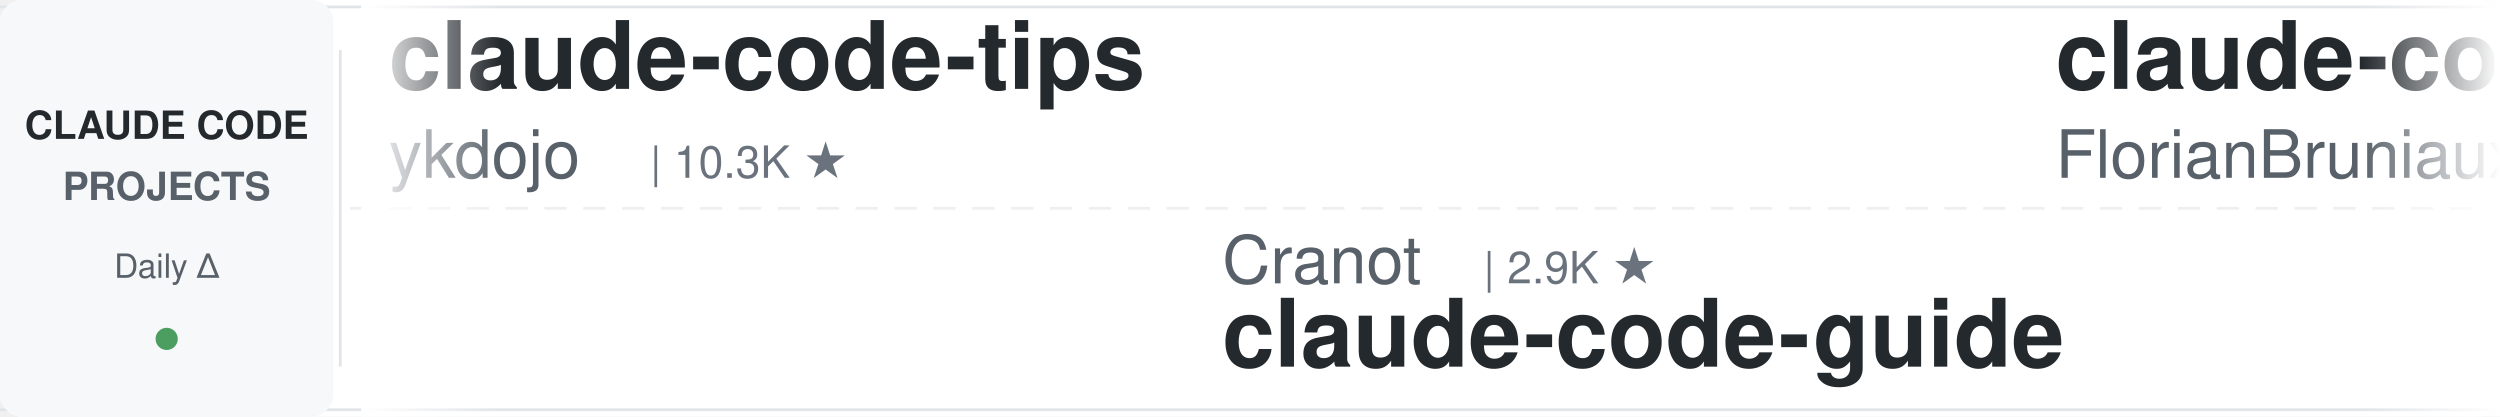
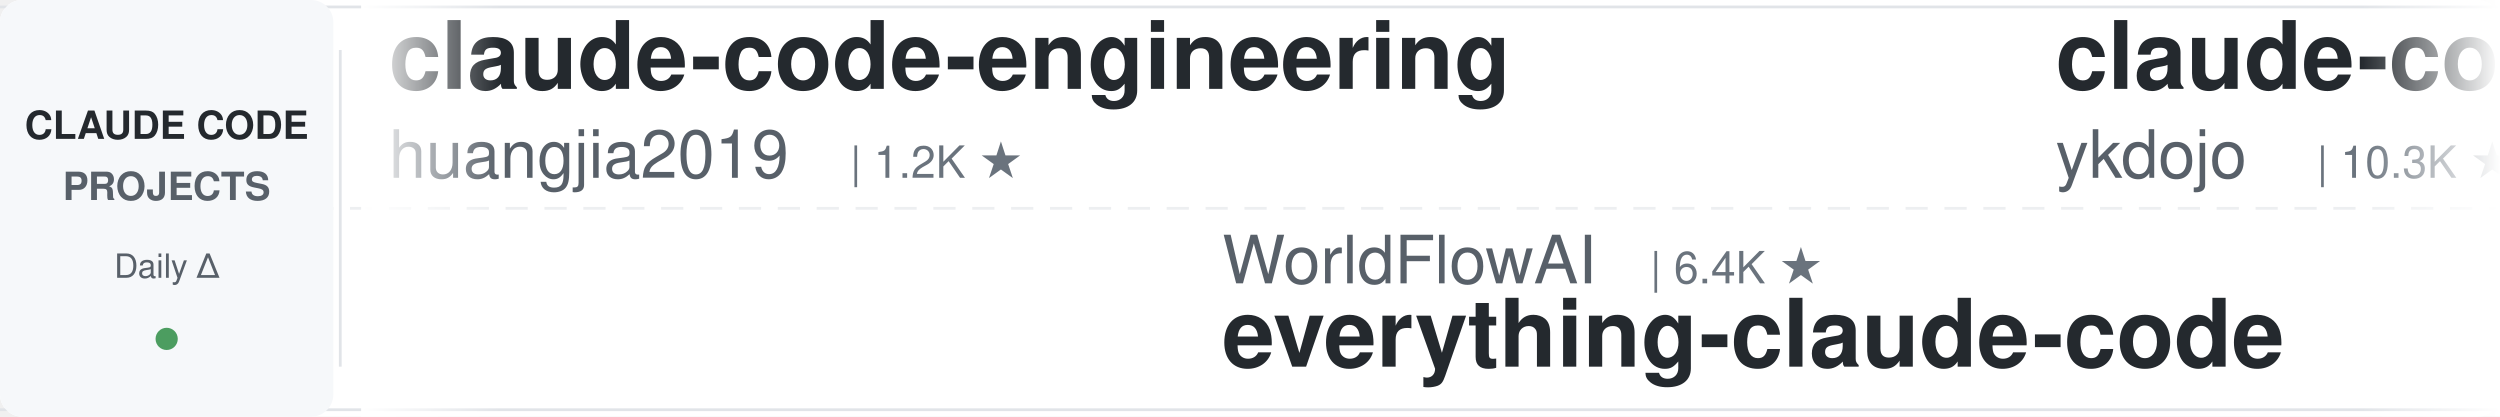
<svg xmlns="http://www.w3.org/2000/svg" width="900" height="150">
  <defs>
    <linearGradient id="leftFade" x1="0%" y1="0%" x2="100%" y2="0%">
      <stop offset="0%" style="stop-color:#ffffff;stop-opacity:1" />
      <stop offset="100%" style="stop-color:#ffffff;stop-opacity:0" />
    </linearGradient>
    <linearGradient id="rightFade" x1="0%" y1="0%" x2="100%" y2="0%">
      <stop offset="0%" style="stop-color:#ffffff;stop-opacity:0" />
      <stop offset="100%" style="stop-color:#ffffff;stop-opacity:1" />
    </linearGradient>
  </defs>
  <rect width="900" height="150" fill="#ffffff" rx="8" />
  <rect x="0" y="2" width="900" height="1" fill="#e1e4e8" />
  <rect x="0" y="147" width="900" height="1" fill="#e1e4e8" />
  <line x1="0" y1="75" x2="900" y2="75" stroke="#e1e4e8" stroke-width="1" stroke-dasharray="8 6" opacity="0.6" />
  <rect x="0" y="0" width="120" height="150" fill="#f6f8fa" rx="8" />
  <text x="60" y="50" font-family="-apple-system, BlinkMacSystemFont, 'Segoe UI', Helvetica, Arial, sans-serif" font-size="14" font-weight="600" fill="#24292e" text-anchor="middle">CLAUDE CODE</text>
  <text x="60" y="72" font-family="-apple-system, BlinkMacSystemFont, 'Segoe UI', Helvetica, Arial, sans-serif" font-size="14" font-weight="600" fill="#586069" text-anchor="middle">PROJECTS</text>
  <text x="60" y="100" font-family="-apple-system, BlinkMacSystemFont, 'Segoe UI', Helvetica, Arial, sans-serif" font-size="12" font-weight="500" fill="#586069" text-anchor="middle">Daily Δ</text>
  <circle cx="60" cy="122" r="4" fill="#22863a" opacity="0.8" />
  <rect x="122" y="18" width="1" height="114" fill="#e1e4e8" />
  <clipPath id="tickerClip">
    <rect x="130" y="0" width="770" height="150" />
  </clipPath>
  <g clip-path="url(#tickerClip)">
    <g id="tickerItems">
      <animateTransform attributeName="transform" attributeType="XML" type="translate" from="0 0" to="-3000 0" dur="54s" repeatCount="indefinite" />
      <g transform="translate(0, 0)">
+         <text x="140" y="32" font-family="-apple-system, BlinkMacSystemFont, 'Segoe UI', Helvetica, Arial, sans-serif" font-size="34" font-weight="600" fill="#24292e">claude-code-engineering</text>
+         <text x="140" y="64" font-family="-apple-system, BlinkMacSystemFont, 'Segoe UI', Helvetica, Arial, sans-serif" font-size="24" font-weight="400" fill="#586069">huangjia2019</text>
+         <text x="306" y="64" font-family="-apple-system, BlinkMacSystemFont, 'Segoe UI', Helvetica, Arial, sans-serif" font-size="16" font-weight="500" fill="#6a737d">| 1.2K ★</text>
+       </g>
+       <g transform="translate(300, 0)">
+         <text x="140" y="102" font-family="-apple-system, BlinkMacSystemFont, 'Segoe UI', Helvetica, Arial, sans-serif" font-size="24" font-weight="400" fill="#586069">WorldFlowAI</text>
+         <text x="294" y="102" font-family="-apple-system, BlinkMacSystemFont, 'Segoe UI', Helvetica, Arial, sans-serif" font-size="16" font-weight="500" fill="#6a737d">| 6.4K ★</text>
+         <text x="140" y="132" font-family="-apple-system, BlinkMacSystemFont, 'Segoe UI', Helvetica, Arial, sans-serif" font-size="34" font-weight="600" fill="#24292e">everything-claude-code</text>
+       </g>
+       <g transform="translate(600, 0)">
        <text x="140" y="32" font-family="-apple-system, BlinkMacSystemFont, 'Segoe UI', Helvetica, Arial, sans-serif" font-size="34" font-weight="600" fill="#24292e">claude-code-tips</text>
        <text x="140" y="64" font-family="-apple-system, BlinkMacSystemFont, 'Segoe UI', Helvetica, Arial, sans-serif" font-size="24" font-weight="400" fill="#586069">ykdojo</text>
        <text x="234" y="64" font-family="-apple-system, BlinkMacSystemFont, 'Segoe UI', Helvetica, Arial, sans-serif" font-size="16" font-weight="500" fill="#6a737d">| 10.3K ★</text>
      </g>
-       <g transform="translate(300, 0)">
-         <text x="140" y="102" font-family="-apple-system, BlinkMacSystemFont, 'Segoe UI', Helvetica, Arial, sans-serif" font-size="24" font-weight="400" fill="#586069">Cranot</text>
-         <text x="234" y="102" font-family="-apple-system, BlinkMacSystemFont, 'Segoe UI', Helvetica, Arial, sans-serif" font-size="16" font-weight="500" fill="#6a737d">| 2.9K ★</text>
-         <text x="140" y="132" font-family="-apple-system, BlinkMacSystemFont, 'Segoe UI', Helvetica, Arial, sans-serif" font-size="34" font-weight="600" fill="#24292e">claude-code-guide</text>
-       </g>
-       <g transform="translate(600, 0)">
-         <text x="140" y="32" font-family="-apple-system, BlinkMacSystemFont, 'Segoe UI', Helvetica, Arial, sans-serif" font-size="34" font-weight="600" fill="#24292e">claude-code-ultimate-gui...</text>
-         <text x="140" y="64" font-family="-apple-system, BlinkMacSystemFont, 'Segoe UI', Helvetica, Arial, sans-serif" font-size="24" font-weight="400" fill="#586069">FlorianBruniaux</text>
-         <text x="342" y="64" font-family="-apple-system, BlinkMacSystemFont, 'Segoe UI', Helvetica, Arial, sans-serif" font-size="16" font-weight="500" fill="#6a737d">| 6.4K ★</text>
-       </g>
      <g transform="translate(900, 0)">
-         <text x="140" y="102" font-family="-apple-system, BlinkMacSystemFont, 'Segoe UI', Helvetica, Arial, sans-serif" font-size="24" font-weight="400" fill="#586069">Chachamaru127</text>
-         <text x="318" y="102" font-family="-apple-system, BlinkMacSystemFont, 'Segoe UI', Helvetica, Arial, sans-serif" font-size="16" font-weight="500" fill="#6a737d">| 3.2K ★</text>
-         <text x="140" y="132" font-family="-apple-system, BlinkMacSystemFont, 'Segoe UI', Helvetica, Arial, sans-serif" font-size="34" font-weight="600" fill="#24292e">claude-code-harness</text>
+         <text x="140" y="102" font-family="-apple-system, BlinkMacSystemFont, 'Segoe UI', Helvetica, Arial, sans-serif" font-size="24" font-weight="400" fill="#586069">VILA-Lab</text>
+         <text x="258" y="102" font-family="-apple-system, BlinkMacSystemFont, 'Segoe UI', Helvetica, Arial, sans-serif" font-size="16" font-weight="500" fill="#6a737d">| 2.2K ★</text>
+         <text x="140" y="132" font-family="-apple-system, BlinkMacSystemFont, 'Segoe UI', Helvetica, Arial, sans-serif" font-size="34" font-weight="600" fill="#24292e">Dive-into-Claude-Code</text>
      </g>
      <g transform="translate(1200, 0)">
-         <text x="140" y="32" font-family="-apple-system, BlinkMacSystemFont, 'Segoe UI', Helvetica, Arial, sans-serif" font-size="34" font-weight="600" fill="#24292e">claude-code-settings</text>
-         <text x="140" y="64" font-family="-apple-system, BlinkMacSystemFont, 'Segoe UI', Helvetica, Arial, sans-serif" font-size="24" font-weight="400" fill="#586069">feiskyer</text>
-         <text x="258" y="64" font-family="-apple-system, BlinkMacSystemFont, 'Segoe UI', Helvetica, Arial, sans-serif" font-size="16" font-weight="500" fill="#6a737d">| 1.7K ★</text>
+         <text x="140" y="32" font-family="-apple-system, BlinkMacSystemFont, 'Segoe UI', Helvetica, Arial, sans-serif" font-size="34" font-weight="600" fill="#24292e">claude-code-security-rev...</text>
+         <text x="140" y="64" font-family="-apple-system, BlinkMacSystemFont, 'Segoe UI', Helvetica, Arial, sans-serif" font-size="24" font-weight="400" fill="#586069">anthropics</text>
+         <text x="282" y="64" font-family="-apple-system, BlinkMacSystemFont, 'Segoe UI', Helvetica, Arial, sans-serif" font-size="16" font-weight="500" fill="#6a737d">| 6.9K ★</text>
      </g>
      <g transform="translate(1500, 0)">
-         <text x="140" y="102" font-family="-apple-system, BlinkMacSystemFont, 'Segoe UI', Helvetica, Arial, sans-serif" font-size="24" font-weight="400" fill="#586069">affaan-m</text>
-         <text x="258" y="102" font-family="-apple-system, BlinkMacSystemFont, 'Segoe UI', Helvetica, Arial, sans-serif" font-size="16" font-weight="500" fill="#6a737d">| 303.9K ★</text>
-         <text x="140" y="132" font-family="-apple-system, BlinkMacSystemFont, 'Segoe UI', Helvetica, Arial, sans-serif" font-size="34" font-weight="600" fill="#24292e">ECC</text>
+         <text x="140" y="102" font-family="-apple-system, BlinkMacSystemFont, 'Segoe UI', Helvetica, Arial, sans-serif" font-size="24" font-weight="400" fill="#586069">Alishahryar1</text>
+         <text x="306" y="102" font-family="-apple-system, BlinkMacSystemFont, 'Segoe UI', Helvetica, Arial, sans-serif" font-size="16" font-weight="500" fill="#6a737d">| 70.7K ★</text>
+         <text x="140" y="132" font-family="-apple-system, BlinkMacSystemFont, 'Segoe UI', Helvetica, Arial, sans-serif" font-size="34" font-weight="600" fill="#24292e">free-claude-code</text>
      </g>
      <g transform="translate(1800, 0)">
-         <text x="140" y="32" font-family="-apple-system, BlinkMacSystemFont, 'Segoe UI', Helvetica, Arial, sans-serif" font-size="34" font-weight="600" fill="#24292e">claude-code-telegram</text>
-         <text x="140" y="64" font-family="-apple-system, BlinkMacSystemFont, 'Segoe UI', Helvetica, Arial, sans-serif" font-size="24" font-weight="400" fill="#586069">overwirehq</text>
-         <text x="282" y="64" font-family="-apple-system, BlinkMacSystemFont, 'Segoe UI', Helvetica, Arial, sans-serif" font-size="16" font-weight="500" fill="#6a737d">| 2.8K ★</text>
+         <text x="140" y="32" font-family="-apple-system, BlinkMacSystemFont, 'Segoe UI', Helvetica, Arial, sans-serif" font-size="34" font-weight="600" fill="#24292e">ClaudeCode-Portable</text>
+         <text x="140" y="64" font-family="-apple-system, BlinkMacSystemFont, 'Segoe UI', Helvetica, Arial, sans-serif" font-size="24" font-weight="400" fill="#586069">techjarves</text>
+         <text x="282" y="64" font-family="-apple-system, BlinkMacSystemFont, 'Segoe UI', Helvetica, Arial, sans-serif" font-size="16" font-weight="500" fill="#6a737d">| 1.6K ★</text>
      </g>
      <g transform="translate(2100, 0)">
-         <text x="140" y="102" font-family="-apple-system, BlinkMacSystemFont, 'Segoe UI', Helvetica, Arial, sans-serif" font-size="24" font-weight="400" fill="#586069">shareAI-lab</text>
-         <text x="294" y="102" font-family="-apple-system, BlinkMacSystemFont, 'Segoe UI', Helvetica, Arial, sans-serif" font-size="16" font-weight="500" fill="#6a737d">| 80.4K ★</text>
-         <text x="140" y="132" font-family="-apple-system, BlinkMacSystemFont, 'Segoe UI', Helvetica, Arial, sans-serif" font-size="34" font-weight="600" fill="#24292e">learn-claude-code</text>
+         <text x="140" y="102" font-family="-apple-system, BlinkMacSystemFont, 'Segoe UI', Helvetica, Arial, sans-serif" font-size="24" font-weight="400" fill="#586069">ccplugins</text>
+         <text x="270" y="102" font-family="-apple-system, BlinkMacSystemFont, 'Segoe UI', Helvetica, Arial, sans-serif" font-size="16" font-weight="500" fill="#6a737d">| 1.0K ★</text>
+         <text x="140" y="132" font-family="-apple-system, BlinkMacSystemFont, 'Segoe UI', Helvetica, Arial, sans-serif" font-size="34" font-weight="600" fill="#24292e">awesome-claude-code-plug...</text>
      </g>
      <g transform="translate(2400, 0)">
-         <text x="140" y="32" font-family="-apple-system, BlinkMacSystemFont, 'Segoe UI', Helvetica, Arial, sans-serif" font-size="34" font-weight="600" fill="#24292e">claude-code-skills</text>
-         <text x="140" y="64" font-family="-apple-system, BlinkMacSystemFont, 'Segoe UI', Helvetica, Arial, sans-serif" font-size="24" font-weight="400" fill="#586069">daymade</text>
-         <text x="246" y="64" font-family="-apple-system, BlinkMacSystemFont, 'Segoe UI', Helvetica, Arial, sans-serif" font-size="16" font-weight="500" fill="#6a737d">| 1.5K ★</text>
+         <text x="140" y="32" font-family="-apple-system, BlinkMacSystemFont, 'Segoe UI', Helvetica, Arial, sans-serif" font-size="34" font-weight="600" fill="#24292e">claude-code-rev</text>
+         <text x="140" y="64" font-family="-apple-system, BlinkMacSystemFont, 'Segoe UI', Helvetica, Arial, sans-serif" font-size="24" font-weight="400" fill="#586069">oboard</text>
+         <text x="234" y="64" font-family="-apple-system, BlinkMacSystemFont, 'Segoe UI', Helvetica, Arial, sans-serif" font-size="16" font-weight="500" fill="#6a737d">| 3.3K ★</text>
      </g>
      <g transform="translate(2700, 0)">
-         <text x="140" y="102" font-family="-apple-system, BlinkMacSystemFont, 'Segoe UI', Helvetica, Arial, sans-serif" font-size="24" font-weight="400" fill="#586069">anthropics</text>
-         <text x="282" y="102" font-family="-apple-system, BlinkMacSystemFont, 'Segoe UI', Helvetica, Arial, sans-serif" font-size="16" font-weight="500" fill="#6a737d">| 1.1K ★</text>
-         <text x="140" y="132" font-family="-apple-system, BlinkMacSystemFont, 'Segoe UI', Helvetica, Arial, sans-serif" font-size="34" font-weight="600" fill="#24292e">claude-code-base-action</text>
+         <text x="140" y="102" font-family="-apple-system, BlinkMacSystemFont, 'Segoe UI', Helvetica, Arial, sans-serif" font-size="24" font-weight="400" fill="#586069">ding113</text>
+         <text x="246" y="102" font-family="-apple-system, BlinkMacSystemFont, 'Segoe UI', Helvetica, Arial, sans-serif" font-size="16" font-weight="500" fill="#6a737d">| 3.4K ★</text>
+         <text x="140" y="132" font-family="-apple-system, BlinkMacSystemFont, 'Segoe UI', Helvetica, Arial, sans-serif" font-size="34" font-weight="600" fill="#24292e">claude-code-hub</text>
      </g>
      <g transform="translate(3000, 0)">
+         <text x="140" y="32" font-family="-apple-system, BlinkMacSystemFont, 'Segoe UI', Helvetica, Arial, sans-serif" font-size="34" font-weight="600" fill="#24292e">claude-code-engineering</text>
+         <text x="140" y="64" font-family="-apple-system, BlinkMacSystemFont, 'Segoe UI', Helvetica, Arial, sans-serif" font-size="24" font-weight="400" fill="#586069">huangjia2019</text>
+         <text x="306" y="64" font-family="-apple-system, BlinkMacSystemFont, 'Segoe UI', Helvetica, Arial, sans-serif" font-size="16" font-weight="500" fill="#6a737d">| 1.2K ★</text>
+       </g>
+       <g transform="translate(3300, 0)">
+         <text x="140" y="102" font-family="-apple-system, BlinkMacSystemFont, 'Segoe UI', Helvetica, Arial, sans-serif" font-size="24" font-weight="400" fill="#586069">WorldFlowAI</text>
+         <text x="294" y="102" font-family="-apple-system, BlinkMacSystemFont, 'Segoe UI', Helvetica, Arial, sans-serif" font-size="16" font-weight="500" fill="#6a737d">| 6.4K ★</text>
+         <text x="140" y="132" font-family="-apple-system, BlinkMacSystemFont, 'Segoe UI', Helvetica, Arial, sans-serif" font-size="34" font-weight="600" fill="#24292e">everything-claude-code</text>
+       </g>
+       <g transform="translate(3600, 0)">
        <text x="140" y="32" font-family="-apple-system, BlinkMacSystemFont, 'Segoe UI', Helvetica, Arial, sans-serif" font-size="34" font-weight="600" fill="#24292e">claude-code-tips</text>
        <text x="140" y="64" font-family="-apple-system, BlinkMacSystemFont, 'Segoe UI', Helvetica, Arial, sans-serif" font-size="24" font-weight="400" fill="#586069">ykdojo</text>
        <text x="234" y="64" font-family="-apple-system, BlinkMacSystemFont, 'Segoe UI', Helvetica, Arial, sans-serif" font-size="16" font-weight="500" fill="#6a737d">| 10.3K ★</text>
      </g>
-       <g transform="translate(3300, 0)">
-         <text x="140" y="102" font-family="-apple-system, BlinkMacSystemFont, 'Segoe UI', Helvetica, Arial, sans-serif" font-size="24" font-weight="400" fill="#586069">Cranot</text>
-         <text x="234" y="102" font-family="-apple-system, BlinkMacSystemFont, 'Segoe UI', Helvetica, Arial, sans-serif" font-size="16" font-weight="500" fill="#6a737d">| 2.9K ★</text>
-         <text x="140" y="132" font-family="-apple-system, BlinkMacSystemFont, 'Segoe UI', Helvetica, Arial, sans-serif" font-size="34" font-weight="600" fill="#24292e">claude-code-guide</text>
-       </g>
-       <g transform="translate(3600, 0)">
-         <text x="140" y="32" font-family="-apple-system, BlinkMacSystemFont, 'Segoe UI', Helvetica, Arial, sans-serif" font-size="34" font-weight="600" fill="#24292e">claude-code-ultimate-gui...</text>
-         <text x="140" y="64" font-family="-apple-system, BlinkMacSystemFont, 'Segoe UI', Helvetica, Arial, sans-serif" font-size="24" font-weight="400" fill="#586069">FlorianBruniaux</text>
-         <text x="342" y="64" font-family="-apple-system, BlinkMacSystemFont, 'Segoe UI', Helvetica, Arial, sans-serif" font-size="16" font-weight="500" fill="#6a737d">| 6.4K ★</text>
-       </g>
      <g transform="translate(3900, 0)">
-         <text x="140" y="102" font-family="-apple-system, BlinkMacSystemFont, 'Segoe UI', Helvetica, Arial, sans-serif" font-size="24" font-weight="400" fill="#586069">Chachamaru127</text>
-         <text x="318" y="102" font-family="-apple-system, BlinkMacSystemFont, 'Segoe UI', Helvetica, Arial, sans-serif" font-size="16" font-weight="500" fill="#6a737d">| 3.2K ★</text>
-         <text x="140" y="132" font-family="-apple-system, BlinkMacSystemFont, 'Segoe UI', Helvetica, Arial, sans-serif" font-size="34" font-weight="600" fill="#24292e">claude-code-harness</text>
+         <text x="140" y="102" font-family="-apple-system, BlinkMacSystemFont, 'Segoe UI', Helvetica, Arial, sans-serif" font-size="24" font-weight="400" fill="#586069">VILA-Lab</text>
+         <text x="258" y="102" font-family="-apple-system, BlinkMacSystemFont, 'Segoe UI', Helvetica, Arial, sans-serif" font-size="16" font-weight="500" fill="#6a737d">| 2.2K ★</text>
+         <text x="140" y="132" font-family="-apple-system, BlinkMacSystemFont, 'Segoe UI', Helvetica, Arial, sans-serif" font-size="34" font-weight="600" fill="#24292e">Dive-into-Claude-Code</text>
      </g>
    </g>
  </g>
  <rect x="130" y="0" width="50" height="150" fill="url(#leftFade)" />
  <rect x="850" y="0" width="50" height="150" fill="url(#rightFade)" />
</svg>
